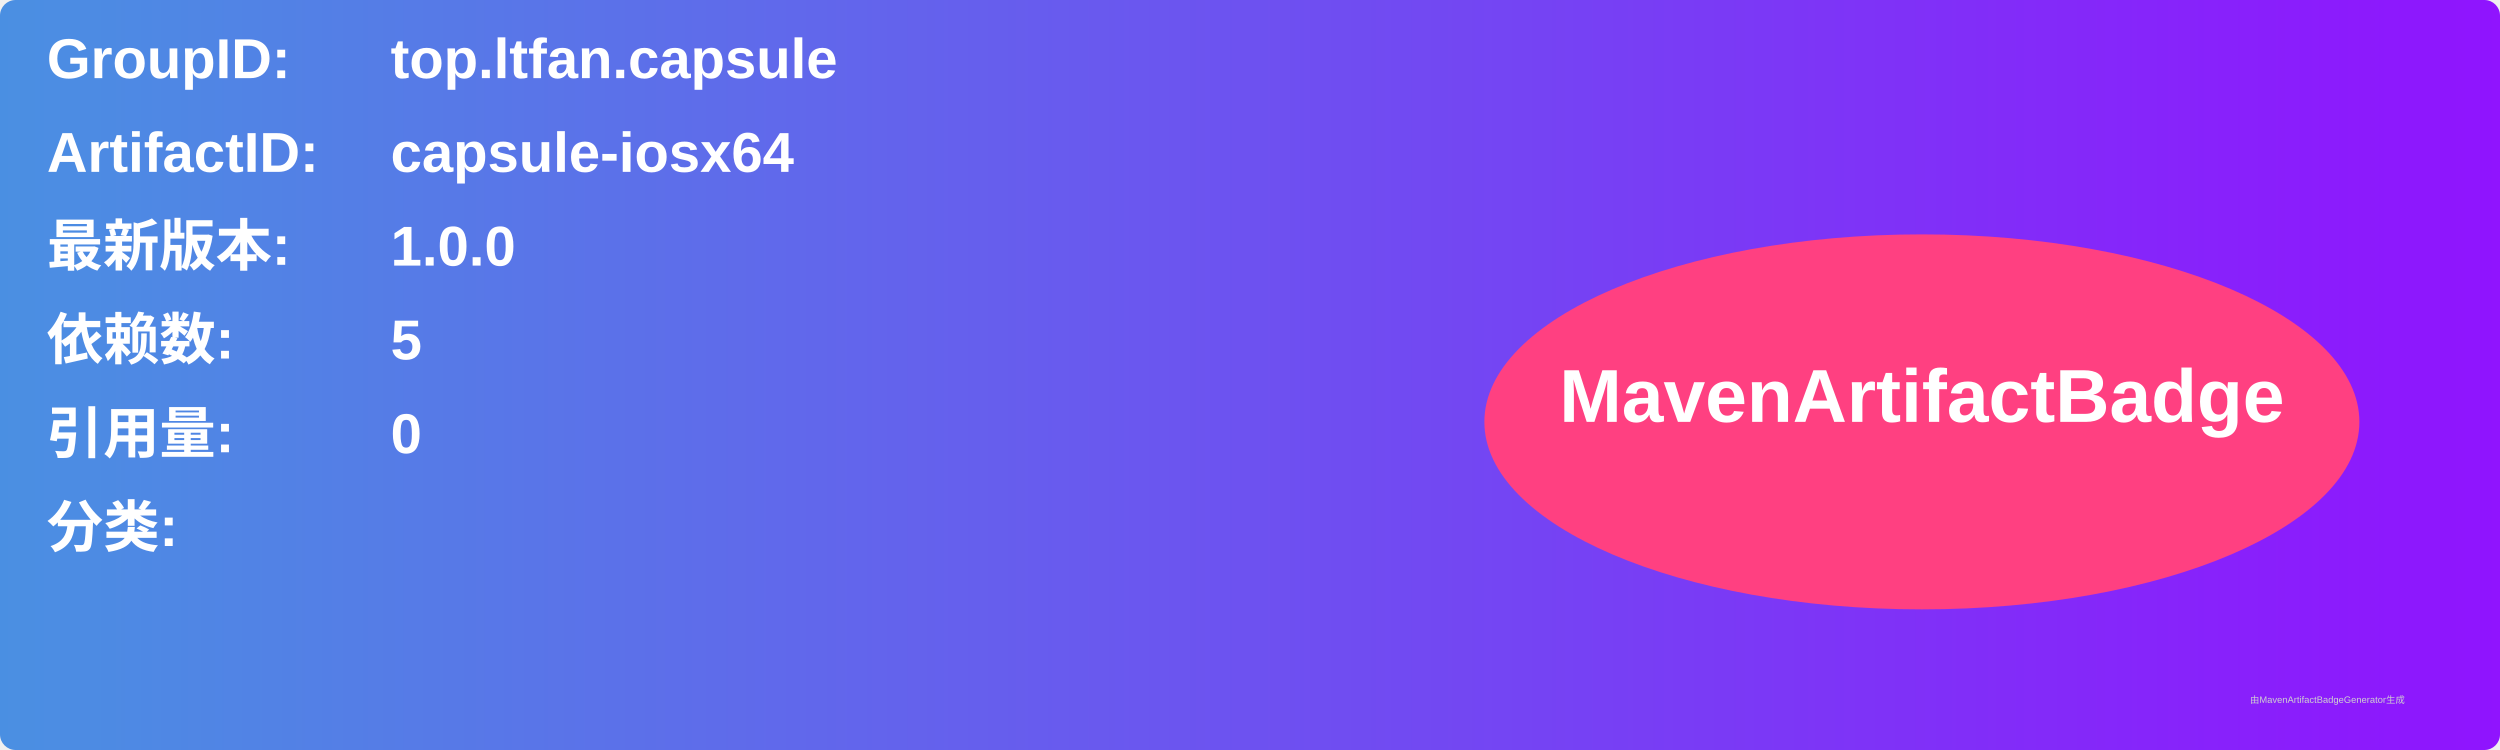
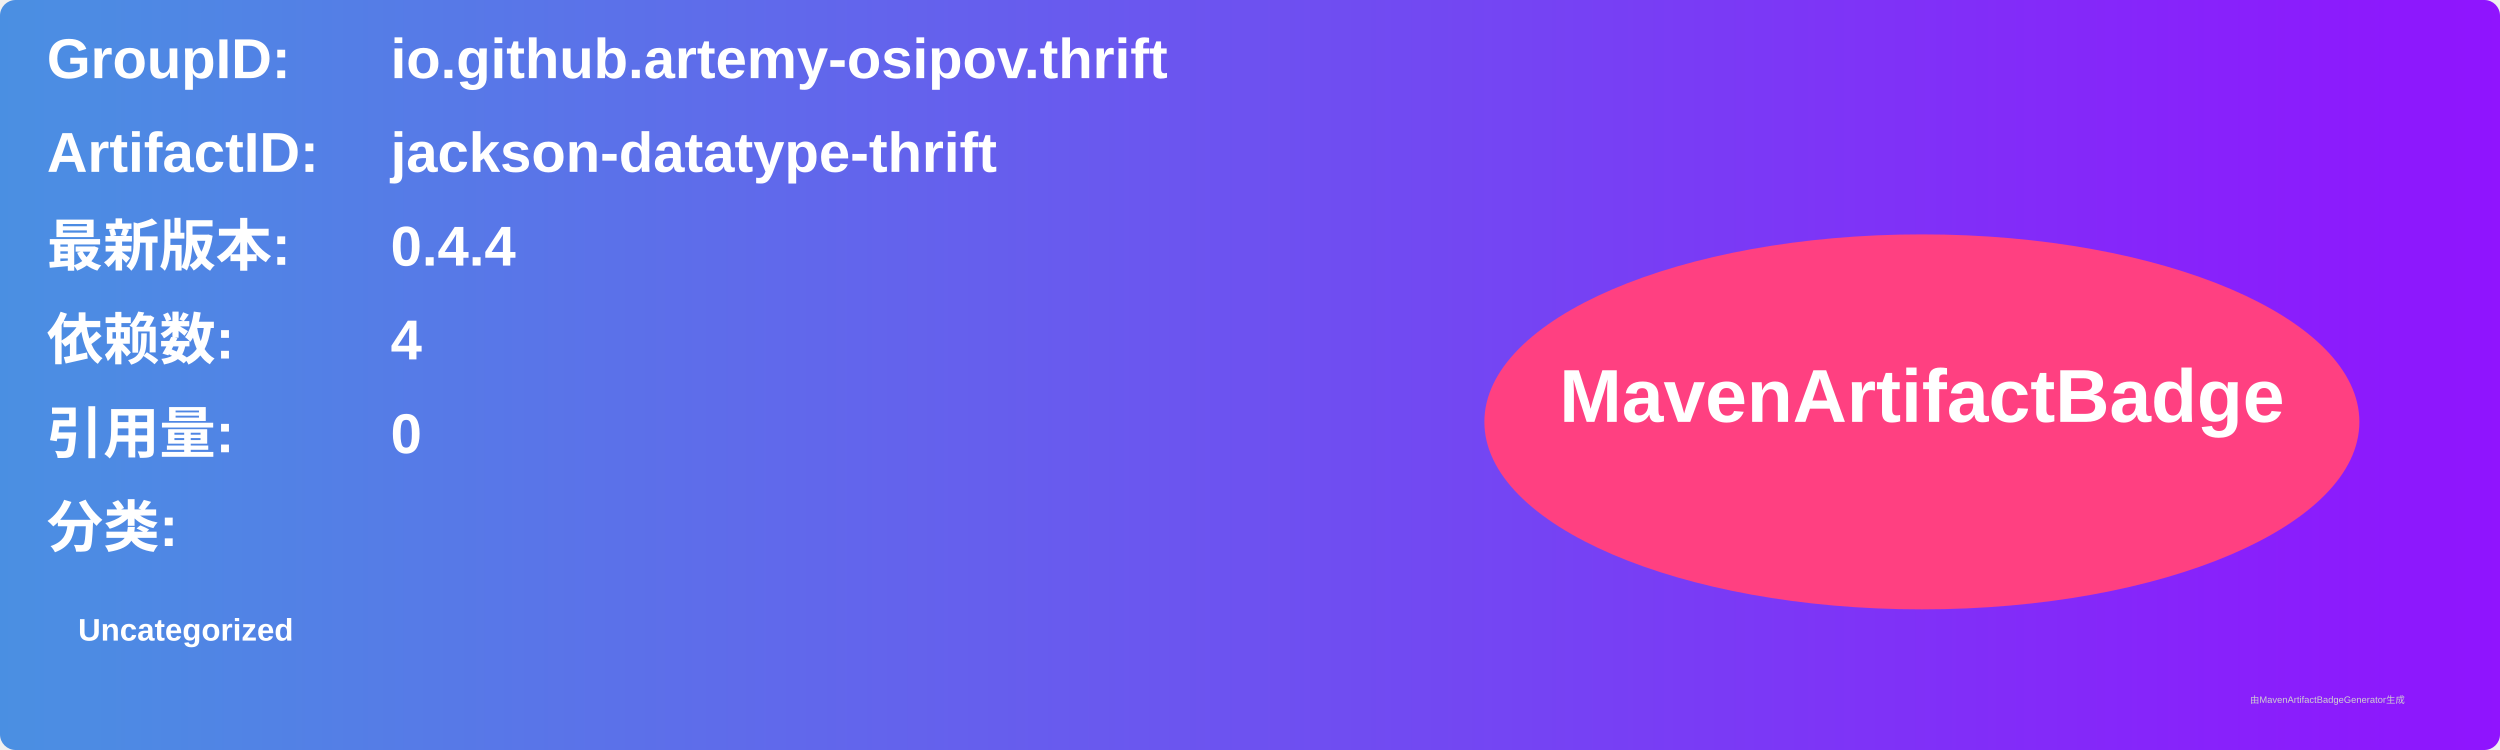
<svg xmlns="http://www.w3.org/2000/svg" width="800" height="240" viewBox="0 0 800 240">
  <linearGradient id="grad" x1="0%" y1="0%" x2="100%" y2="0%">
    <stop offset="0%" stop-color="#4a90e2" />
    <stop offset="100%" stop-color="#9013fe" />
  </linearGradient>
  <rect width="100%" height="100%" rx="5" ry="5" fill="url(#grad)" />
  <g transform="translate(15, 15)">
    <text x="0" y="10" font-family="Arial" font-size="18" fill="white" font-weight="bold" width="260">GroupID:</text>
-     <text x="110" y="10" font-family="Arial" font-size="18" fill="white" font-weight="bold" width="460">top.ltfan.capsule</text>
+     <text x="110" y="10" font-family="Arial" font-size="18" fill="white" font-weight="bold" width="460">io.github.artemy-osipov.thrift</text>
    <text x="0" y="40" font-family="Arial" font-size="18" fill="white" font-weight="bold" width="260">ArtifactID:</text>
-     <text x="110" y="40" font-family="Arial" font-size="18" fill="white" font-weight="bold" width="460">capsule-iosx64</text>
+     <text x="110" y="40" font-family="Arial" font-size="18" fill="white" font-weight="bold" width="460">jackson-datatype-thrift</text>
    <text x="0" y="70" font-family="Arial" font-size="18" fill="white" font-weight="bold">最新版本:</text>
    <text x="110" y="70" font-family="Arial" font-size="18" fill="white" font-weight="bold">
-       <tspan font-weight="bold">1.0.0</tspan>
+       <tspan font-weight="bold">0.4.4</tspan>
    </text>
    <text x="0" y="100" font-family="Arial" font-size="18" fill="white" font-weight="bold">依赖数: </text>
    <text x="110" y="100" font-family="Arial" font-size="18" fill="white">
-       <tspan font-weight="bold">5</tspan>
+       <tspan font-weight="bold">4</tspan>
    </text>
    <text x="0" y="130" font-family="Arial" font-size="18" fill="white" font-weight="bold">引用量: </text>
    <text x="110" y="130" font-family="Arial" font-size="18" fill="white">
      <tspan font-weight="bold">0</tspan>
    </text>
    <text x="0" y="160" font-family="Arial" font-size="18" fill="white" font-weight="bold">分类:</text>
    <text x="10" y="190" font-family="Arial" font-size="10" fill="white">
-       <tspan font-weight="bold" />
+       <tspan font-weight="bold">Uncategorized</tspan>
    </text>
    <ellipse cx="600" cy="120" rx="140" ry="60" fill="#ff4081" />
    <text x="600" y="120" text-anchor="middle" font-family="Arial" font-size="24" fill="white" font-weight="bold">MavenArtifactBadge</text>
  </g>
  <text x="720" y="225" font-family="Arial" font-size="3" fill="#d0d0d0">由MavenArtifactBadgeGenerator生成</text>
</svg>
